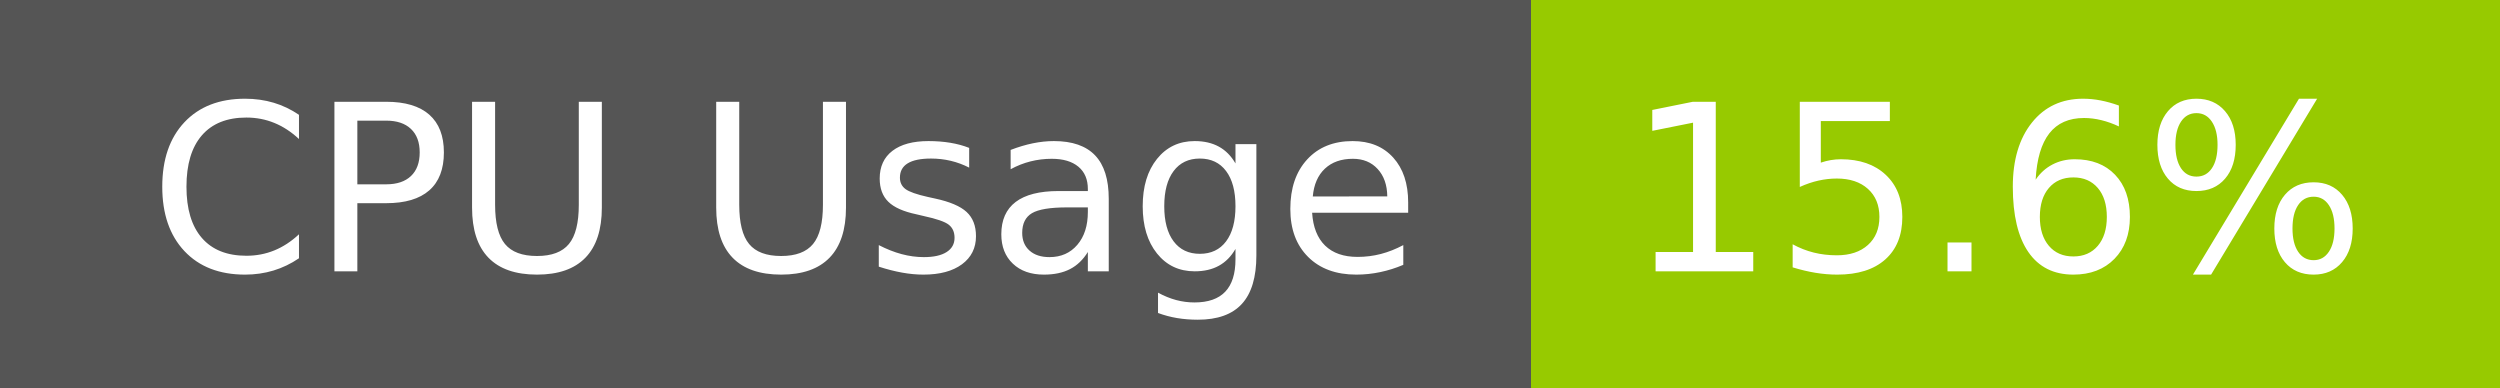
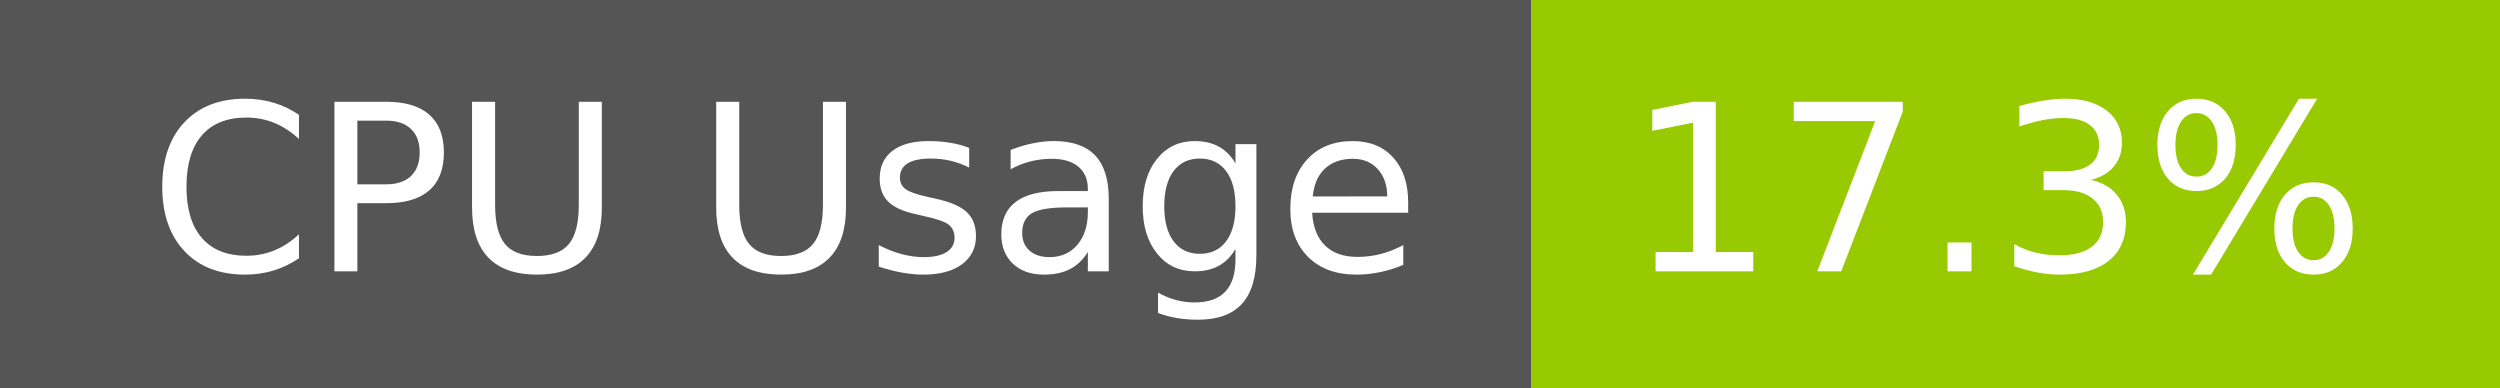
- <svg xmlns="http://www.w3.org/2000/svg" width="129" height="20" role="img" aria-label="CPU Usage: 15.6%">
+ <svg xmlns="http://www.w3.org/2000/svg" width="129" height="20" role="img" aria-label="CPU Usage: 17.3%">
  <g shape-rendering="crispEdges">
    <rect width="79" height="20" fill="#555" />
    <rect x="79" width="50" height="20" fill="#97ca00" />
  </g>
  <g fill="#fff" text-anchor="middle" font-family="Verdana,Geneva,DejaVu Sans,sans-serif" text-rendering="geometricPrecision" font-size="120">
    <text x="405" y="140" transform="scale(.1)" fill="#fff" textLength="665">CPU Usage</text>
-     <text x="1030" y="140" transform="scale(.1)" fill="#fff" textLength="390">15.6%</text>
+     <text x="1030" y="140" transform="scale(.1)" fill="#fff" textLength="390">17.3%</text>
  </g>
</svg>
